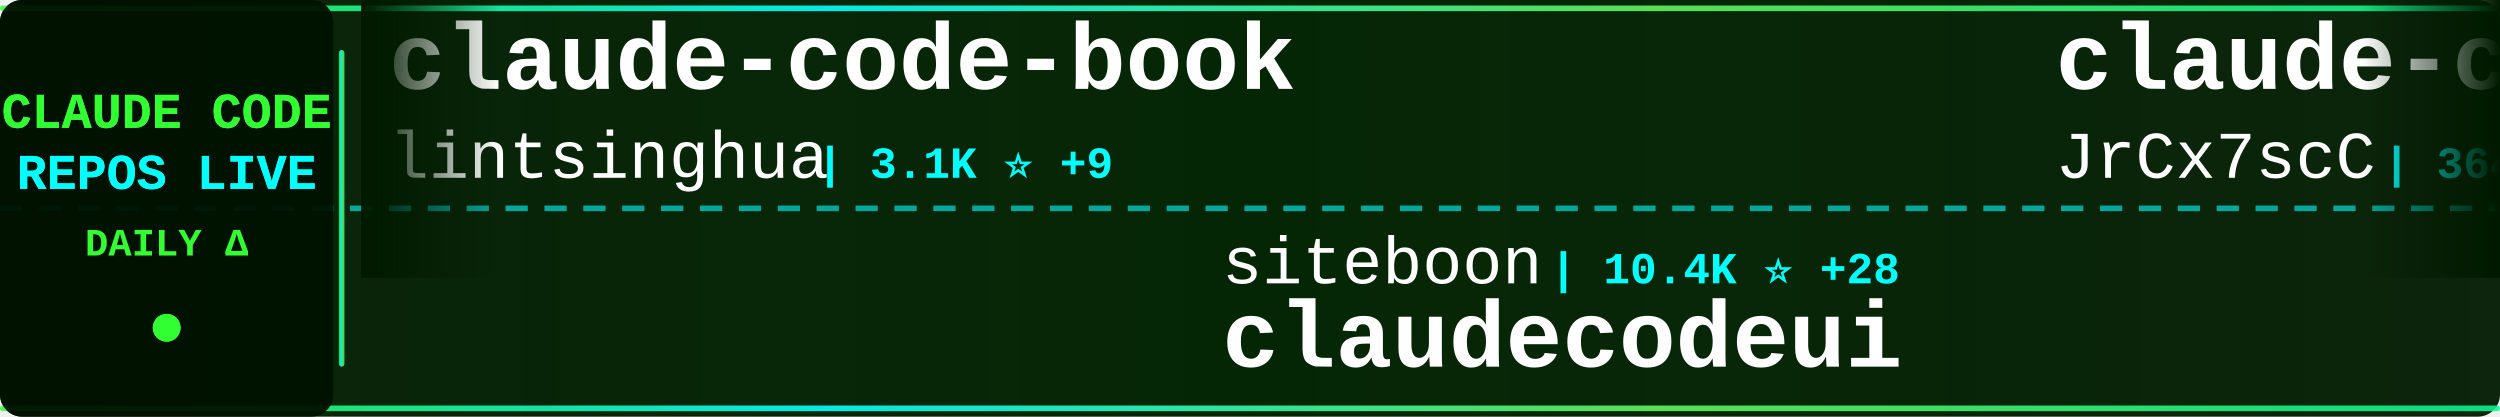
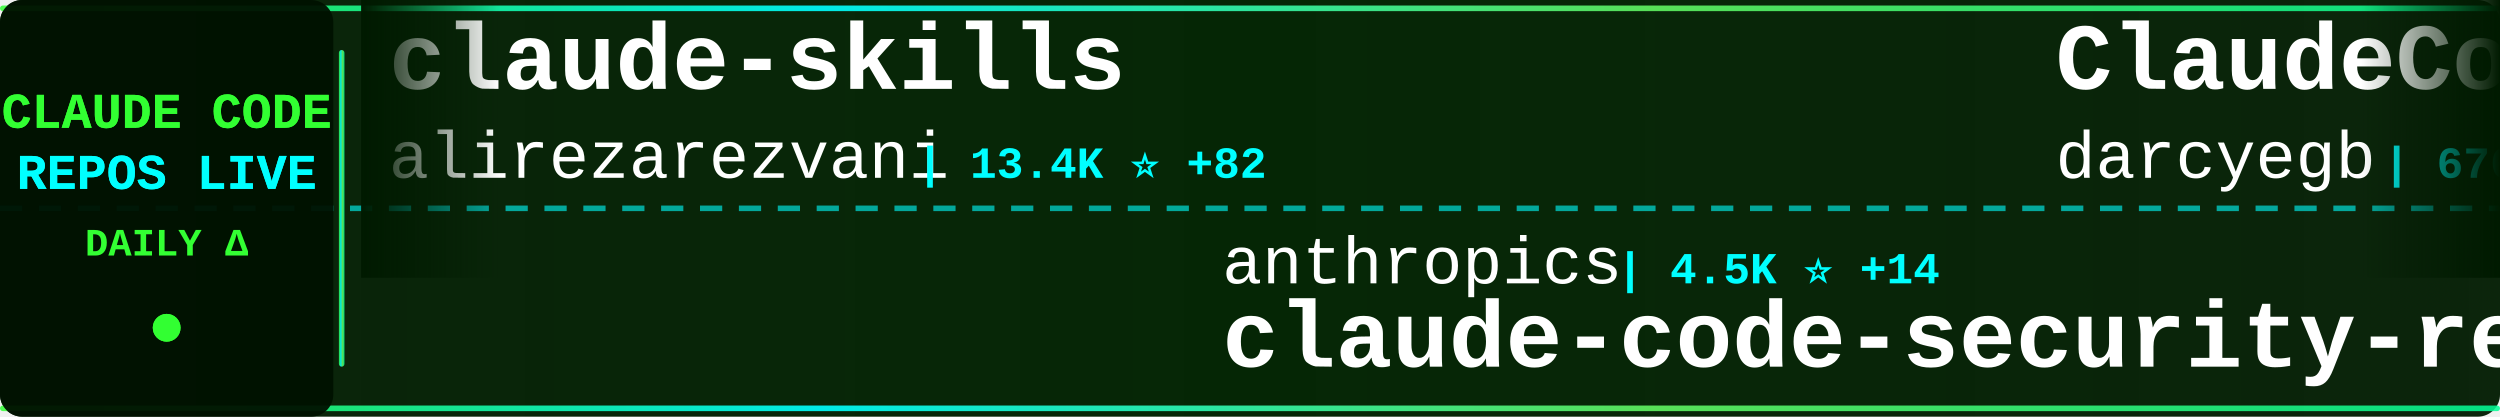
<svg xmlns="http://www.w3.org/2000/svg" width="900" height="150">
  <defs>
    <linearGradient id="tickerBg" x1="0%" y1="0%" x2="100%" y2="0%">
      <stop offset="0%" style="stop-color:#001a00;stop-opacity:0.95" />
      <stop offset="50%" style="stop-color:#002200;stop-opacity:0.98" />
      <stop offset="100%" style="stop-color:#001a00;stop-opacity:0.95" />
    </linearGradient>
    <linearGradient id="borderGrad" x1="0%" y1="0%" x2="100%" y2="0%">
      <stop offset="0%" style="stop-color:#33ff33;stop-opacity:0.85">
        <animate attributeName="stop-opacity" values="0.85;1;0.85" dur="2s" repeatCount="indefinite" />
      </stop>
      <stop offset="33%" style="stop-color:#00ffff;stop-opacity:0.9">
        <animate attributeName="stop-opacity" values="0.9;1;0.9" dur="2.2s" repeatCount="indefinite" />
      </stop>
      <stop offset="66%" style="stop-color:#66ff66;stop-opacity:0.85">
        <animate attributeName="stop-opacity" values="0.85;1;0.85" dur="1.8s" repeatCount="indefinite" />
      </stop>
      <stop offset="100%" style="stop-color:#00ff99;stop-opacity:0.85">
        <animate attributeName="stop-opacity" values="0.85;1;0.85" dur="2s" repeatCount="indefinite" />
      </stop>
    </linearGradient>
    <filter id="textGlow">
      <feGaussianBlur stdDeviation="0.1" result="coloredBlur" />
      <feMerge>
        <feMergeNode in="coloredBlur" />
        <feMergeNode in="SourceGraphic" />
      </feMerge>
    </filter>
    <filter id="metricGlow">
      <feGaussianBlur stdDeviation="0.2" result="coloredBlur" />
      <feMerge>
        <feMergeNode in="coloredBlur" />
        <feMergeNode in="SourceGraphic" />
      </feMerge>
    </filter>
    <linearGradient id="leftFade" x1="0%" y1="0%" x2="100%" y2="0%">
      <stop offset="0%" style="stop-color:#001a00;stop-opacity:1" />
      <stop offset="100%" style="stop-color:#001a00;stop-opacity:0" />
    </linearGradient>
    <linearGradient id="rightFade" x1="0%" y1="0%" x2="100%" y2="0%">
      <stop offset="0%" style="stop-color:#001a00;stop-opacity:0" />
      <stop offset="100%" style="stop-color:#001a00;stop-opacity:1" />
    </linearGradient>
  </defs>
  <rect width="900" height="150" fill="url(#tickerBg)" rx="8" />
  <rect x="0" y="2" width="900" height="2" fill="url(#borderGrad)" rx="1" />
  <rect x="0" y="146" width="900" height="2" fill="url(#borderGrad)" rx="1" />
  <line x1="0" y1="75" x2="900" y2="75" stroke="#00ffff" stroke-width="2" stroke-dasharray="8 6" opacity="0.6" />
  <rect x="0" y="0" width="120" height="150" fill="#001100" opacity="0.95" rx="8" />
  <text x="60" y="46" font-family="'Courier New', monospace" font-size="18" font-weight="bold" fill="#33ff33" text-anchor="middle" filter="url(#textGlow)">
    CLAUDE CODE
  </text>
  <text x="60" y="68" font-family="'Courier New', monospace" font-size="18" font-weight="bold" fill="#00ffff" text-anchor="middle" filter="url(#textGlow)">
    REPOS LIVE
  </text>
  <text x="60" y="92" font-family="'Courier New', monospace" font-size="14" font-weight="bold" fill="#33ff33" text-anchor="middle">
    DAILY Δ
  </text>
  <circle cx="60" cy="118" r="5" fill="#33ff33" filter="url(#metricGlow)">
    <animate attributeName="r" values="4;6;4" dur="1.5s" repeatCount="indefinite" />
    <animate attributeName="opacity" values="0.6;1;0.6" dur="1.5s" repeatCount="indefinite" />
  </circle>
  <rect x="122" y="18" width="2" height="114" fill="url(#borderGrad)" rx="1" />
  <clipPath id="tickerClip">
    <rect x="130" y="0" width="770" height="150" />
  </clipPath>
  <g clip-path="url(#tickerClip)">
    <g id="tickerItems">
      <animateTransform attributeName="transform" attributeType="XML" type="translate" from="0 0" to="-3000 0" dur="54s" repeatCount="indefinite" />
      <g transform="translate(0, 0)">
-         <text x="140" y="32" font-family="'Courier New', monospace" font-size="34" font-weight="bold" fill="#ffffff">claude-code-book</text>
-         <text x="140" y="64" font-family="'Courier New', monospace" font-size="24" font-weight="normal" fill="#ffffff" opacity="1.0">lintsinghua</text>
-         <text x="294" y="64" font-family="'Courier New', monospace" font-size="16" font-weight="bold" fill="#00ffff"> | 3.1K ⭐ +9</text>
+         <text x="140" y="32" font-family="'Courier New', monospace" font-size="34" font-weight="bold" fill="#ffffff">claude-skills</text>
+         <text x="140" y="64" font-family="'Courier New', monospace" font-size="24" font-weight="normal" fill="#ffffff" opacity="1.0">alirezarezvani</text>
+         <text x="330" y="64" font-family="'Courier New', monospace" font-size="16" font-weight="bold" fill="#00ffff"> | 13.4K ⭐ +82</text>
      </g>
      <g transform="translate(300, 0)">
-         <text x="140" y="102" font-family="'Courier New', monospace" font-size="24" font-weight="normal" fill="#ffffff" opacity="1.0">siteboon</text>
-         <text x="258" y="102" font-family="'Courier New', monospace" font-size="16" font-weight="bold" fill="#00ffff"> | 10.4K ⭐ +28</text>
-         <text x="140" y="132" font-family="'Courier New', monospace" font-size="34" font-weight="bold" fill="#ffffff">claudecodeui</text>
+         <text x="140" y="102" font-family="'Courier New', monospace" font-size="24" font-weight="normal" fill="#ffffff" opacity="1.0">anthropics</text>
+         <text x="282" y="102" font-family="'Courier New', monospace" font-size="16" font-weight="bold" fill="#00ffff"> | 4.5K ⭐ +14</text>
+         <text x="140" y="132" font-family="'Courier New', monospace" font-size="34" font-weight="bold" fill="#ffffff">claude-code-security-rev...</text>
      </g>
      <g transform="translate(600, 0)">
-         <text x="140" y="32" font-family="'Courier New', monospace" font-size="34" font-weight="bold" fill="#ffffff">claude-code-source</text>
-         <text x="140" y="64" font-family="'Courier New', monospace" font-size="24" font-weight="normal" fill="#ffffff" opacity="1.0">JrCx7scC</text>
-         <text x="258" y="64" font-family="'Courier New', monospace" font-size="16" font-weight="bold" fill="#00ffff"> | 364 ⭐</text>
+         <text x="140" y="32" font-family="'Courier New', monospace" font-size="34" font-weight="bold" fill="#ffffff">ClaudeCodeAgents</text>
+         <text x="140" y="64" font-family="'Courier New', monospace" font-size="24" font-weight="normal" fill="#ffffff" opacity="1.0">darcyegb</text>
+         <text x="258" y="64" font-family="'Courier New', monospace" font-size="16" font-weight="bold" fill="#00ffff"> | 676 ⭐</text>
      </g>
      <g transform="translate(900, 0)">
-         <text x="140" y="102" font-family="'Courier New', monospace" font-size="24" font-weight="normal" fill="#ffffff" opacity="1.0">AICoderTudou</text>
-         <text x="306" y="102" font-family="'Courier New', monospace" font-size="16" font-weight="bold" fill="#00ffff"> | 496 ⭐</text>
-         <text x="140" y="132" font-family="'Courier New', monospace" font-size="34" font-weight="bold" fill="#ffffff">claude-code-tudou</text>
+         <text x="140" y="102" font-family="'Courier New', monospace" font-size="24" font-weight="normal" fill="#ffffff" opacity="1.0">zstmfhy</text>
+         <text x="246" y="102" font-family="'Courier New', monospace" font-size="16" font-weight="bold" fill="#00ffff"> | 190 ⭐</text>
+         <text x="140" y="132" font-family="'Courier New', monospace" font-size="34" font-weight="bold" fill="#ffffff">Claude-code</text>
      </g>
      <g transform="translate(1200, 0)">
-         <text x="140" y="32" font-family="'Courier New', monospace" font-size="34" font-weight="bold" fill="#ffffff">nanoclaw</text>
-         <text x="140" y="64" font-family="'Courier New', monospace" font-size="24" font-weight="normal" fill="#ffffff" opacity="1.0">qwibitai</text>
-         <text x="258" y="64" font-family="'Courier New', monospace" font-size="16" font-weight="bold" fill="#00ffff"> | 28.5K ⭐ +45</text>
+         <text x="140" y="32" font-family="'Courier New', monospace" font-size="34" font-weight="bold" fill="#ffffff">claude-code-pm-course</text>
+         <text x="140" y="64" font-family="'Courier New', monospace" font-size="24" font-weight="normal" fill="#ffffff" opacity="1.0">carlvellotti</text>
+         <text x="306" y="64" font-family="'Courier New', monospace" font-size="16" font-weight="bold" fill="#00ffff"> | 1.9K ⭐ +2</text>
      </g>
      <g transform="translate(1500, 0)">
-         <text x="140" y="102" font-family="'Courier New', monospace" font-size="24" font-weight="normal" fill="#ffffff" opacity="1.0">davila7</text>
-         <text x="246" y="102" font-family="'Courier New', monospace" font-size="16" font-weight="bold" fill="#00ffff"> | 26.5K ⭐ +58</text>
-         <text x="140" y="132" font-family="'Courier New', monospace" font-size="34" font-weight="bold" fill="#ffffff">claude-code-templates</text>
+         <text x="140" y="102" font-family="'Courier New', monospace" font-size="24" font-weight="normal" fill="#ffffff" opacity="1.0">repowise-dev</text>
+         <text x="306" y="102" font-family="'Courier New', monospace" font-size="16" font-weight="bold" fill="#00ffff"> | 984 ⭐ +1</text>
+         <text x="140" y="132" font-family="'Courier New', monospace" font-size="34" font-weight="bold" fill="#ffffff">claude-code-prompts</text>
      </g>
      <g transform="translate(1800, 0)">
-         <text x="140" y="32" font-family="'Courier New', monospace" font-size="34" font-weight="bold" fill="#ffffff">claude-howto</text>
-         <text x="140" y="64" font-family="'Courier New', monospace" font-size="24" font-weight="normal" fill="#ffffff" opacity="1.0">luongnv89</text>
-         <text x="270" y="64" font-family="'Courier New', monospace" font-size="16" font-weight="bold" fill="#00ffff"> | 30.7K ⭐ +120</text>
+         <text x="140" y="32" font-family="'Courier New', monospace" font-size="34" font-weight="bold" fill="#ffffff">andrej-karpathy-skills</text>
+         <text x="140" y="64" font-family="'Courier New', monospace" font-size="24" font-weight="normal" fill="#ffffff" opacity="1.0">forrestchang</text>
+         <text x="306" y="64" font-family="'Courier New', monospace" font-size="16" font-weight="bold" fill="#00ffff"> | 105.0K ⭐ +1.8K</text>
      </g>
      <g transform="translate(2100, 0)">
-         <text x="140" y="102" font-family="'Courier New', monospace" font-size="24" font-weight="normal" fill="#ffffff" opacity="1.0">rohitg00</text>
-         <text x="258" y="102" font-family="'Courier New', monospace" font-size="16" font-weight="bold" fill="#00ffff"> | 1.5K ⭐ +11</text>
-         <text x="140" y="132" font-family="'Courier New', monospace" font-size="34" font-weight="bold" fill="#ffffff">awesome-claude-code-tool...</text>
+         <text x="140" y="102" font-family="'Courier New', monospace" font-size="24" font-weight="normal" fill="#ffffff" opacity="1.0">bfly123</text>
+         <text x="246" y="102" font-family="'Courier New', monospace" font-size="16" font-weight="bold" fill="#00ffff"> | 2.4K ⭐ +11</text>
+         <text x="140" y="132" font-family="'Courier New', monospace" font-size="34" font-weight="bold" fill="#ffffff">claude_codex_bridge</text>
      </g>
      <g transform="translate(2400, 0)">
-         <text x="140" y="32" font-family="'Courier New', monospace" font-size="34" font-weight="bold" fill="#ffffff">claude-plugins-official</text>
-         <text x="140" y="64" font-family="'Courier New', monospace" font-size="24" font-weight="normal" fill="#ffffff" opacity="1.0">anthropics</text>
-         <text x="282" y="64" font-family="'Courier New', monospace" font-size="16" font-weight="bold" fill="#00ffff"> | 18.4K ⭐ +61</text>
+         <text x="140" y="32" font-family="'Courier New', monospace" font-size="34" font-weight="bold" fill="#ffffff">claude-code-tudou</text>
+         <text x="140" y="64" font-family="'Courier New', monospace" font-size="24" font-weight="normal" fill="#ffffff" opacity="1.0">AICoderTudou</text>
+         <text x="306" y="64" font-family="'Courier New', monospace" font-size="16" font-weight="bold" fill="#00ffff"> | 496 ⭐</text>
      </g>
      <g transform="translate(2700, 0)">
-         <text x="140" y="102" font-family="'Courier New', monospace" font-size="24" font-weight="normal" fill="#ffffff" opacity="1.0">Windy3f3f3f3f</text>
-         <text x="318" y="102" font-family="'Courier New', monospace" font-size="16" font-weight="bold" fill="#00ffff"> | 2.1K ⭐ +6</text>
-         <text x="140" y="132" font-family="'Courier New', monospace" font-size="34" font-weight="bold" fill="#ffffff">how-claude-code-works</text>
+         <text x="140" y="102" font-family="'Courier New', monospace" font-size="24" font-weight="normal" fill="#ffffff" opacity="1.0">wshobson</text>
+         <text x="258" y="102" font-family="'Courier New', monospace" font-size="16" font-weight="bold" fill="#00ffff"> | 34.6K ⭐ +36</text>
+         <text x="140" y="132" font-family="'Courier New', monospace" font-size="34" font-weight="bold" fill="#ffffff">agents</text>
      </g>
      <g transform="translate(3000, 0)">
-         <text x="140" y="32" font-family="'Courier New', monospace" font-size="34" font-weight="bold" fill="#ffffff">claude-code-book</text>
-         <text x="140" y="64" font-family="'Courier New', monospace" font-size="24" font-weight="normal" fill="#ffffff" opacity="1.0">lintsinghua</text>
-         <text x="294" y="64" font-family="'Courier New', monospace" font-size="16" font-weight="bold" fill="#00ffff"> | 3.1K ⭐ +9</text>
+         <text x="140" y="32" font-family="'Courier New', monospace" font-size="34" font-weight="bold" fill="#ffffff">claude-skills</text>
+         <text x="140" y="64" font-family="'Courier New', monospace" font-size="24" font-weight="normal" fill="#ffffff" opacity="1.0">alirezarezvani</text>
+         <text x="330" y="64" font-family="'Courier New', monospace" font-size="16" font-weight="bold" fill="#00ffff"> | 13.4K ⭐ +82</text>
      </g>
      <g transform="translate(3300, 0)">
-         <text x="140" y="102" font-family="'Courier New', monospace" font-size="24" font-weight="normal" fill="#ffffff" opacity="1.0">siteboon</text>
-         <text x="258" y="102" font-family="'Courier New', monospace" font-size="16" font-weight="bold" fill="#00ffff"> | 10.4K ⭐ +28</text>
-         <text x="140" y="132" font-family="'Courier New', monospace" font-size="34" font-weight="bold" fill="#ffffff">claudecodeui</text>
+         <text x="140" y="102" font-family="'Courier New', monospace" font-size="24" font-weight="normal" fill="#ffffff" opacity="1.0">anthropics</text>
+         <text x="282" y="102" font-family="'Courier New', monospace" font-size="16" font-weight="bold" fill="#00ffff"> | 4.5K ⭐ +14</text>
+         <text x="140" y="132" font-family="'Courier New', monospace" font-size="34" font-weight="bold" fill="#ffffff">claude-code-security-rev...</text>
      </g>
      <g transform="translate(3600, 0)">
-         <text x="140" y="32" font-family="'Courier New', monospace" font-size="34" font-weight="bold" fill="#ffffff">claude-code-source</text>
-         <text x="140" y="64" font-family="'Courier New', monospace" font-size="24" font-weight="normal" fill="#ffffff" opacity="1.0">JrCx7scC</text>
-         <text x="258" y="64" font-family="'Courier New', monospace" font-size="16" font-weight="bold" fill="#00ffff"> | 364 ⭐</text>
+         <text x="140" y="32" font-family="'Courier New', monospace" font-size="34" font-weight="bold" fill="#ffffff">ClaudeCodeAgents</text>
+         <text x="140" y="64" font-family="'Courier New', monospace" font-size="24" font-weight="normal" fill="#ffffff" opacity="1.0">darcyegb</text>
+         <text x="258" y="64" font-family="'Courier New', monospace" font-size="16" font-weight="bold" fill="#00ffff"> | 676 ⭐</text>
      </g>
      <g transform="translate(3900, 0)">
-         <text x="140" y="102" font-family="'Courier New', monospace" font-size="24" font-weight="normal" fill="#ffffff" opacity="1.0">AICoderTudou</text>
-         <text x="306" y="102" font-family="'Courier New', monospace" font-size="16" font-weight="bold" fill="#00ffff"> | 496 ⭐</text>
-         <text x="140" y="132" font-family="'Courier New', monospace" font-size="34" font-weight="bold" fill="#ffffff">claude-code-tudou</text>
+         <text x="140" y="102" font-family="'Courier New', monospace" font-size="24" font-weight="normal" fill="#ffffff" opacity="1.0">zstmfhy</text>
+         <text x="246" y="102" font-family="'Courier New', monospace" font-size="16" font-weight="bold" fill="#00ffff"> | 190 ⭐</text>
+         <text x="140" y="132" font-family="'Courier New', monospace" font-size="34" font-weight="bold" fill="#ffffff">Claude-code</text>
      </g>
    </g>
  </g>
  <rect x="130" y="0" width="50" height="100" fill="url(#leftFade)" />
  <rect x="850" y="0" width="50" height="100" fill="url(#rightFade)" />
</svg>
